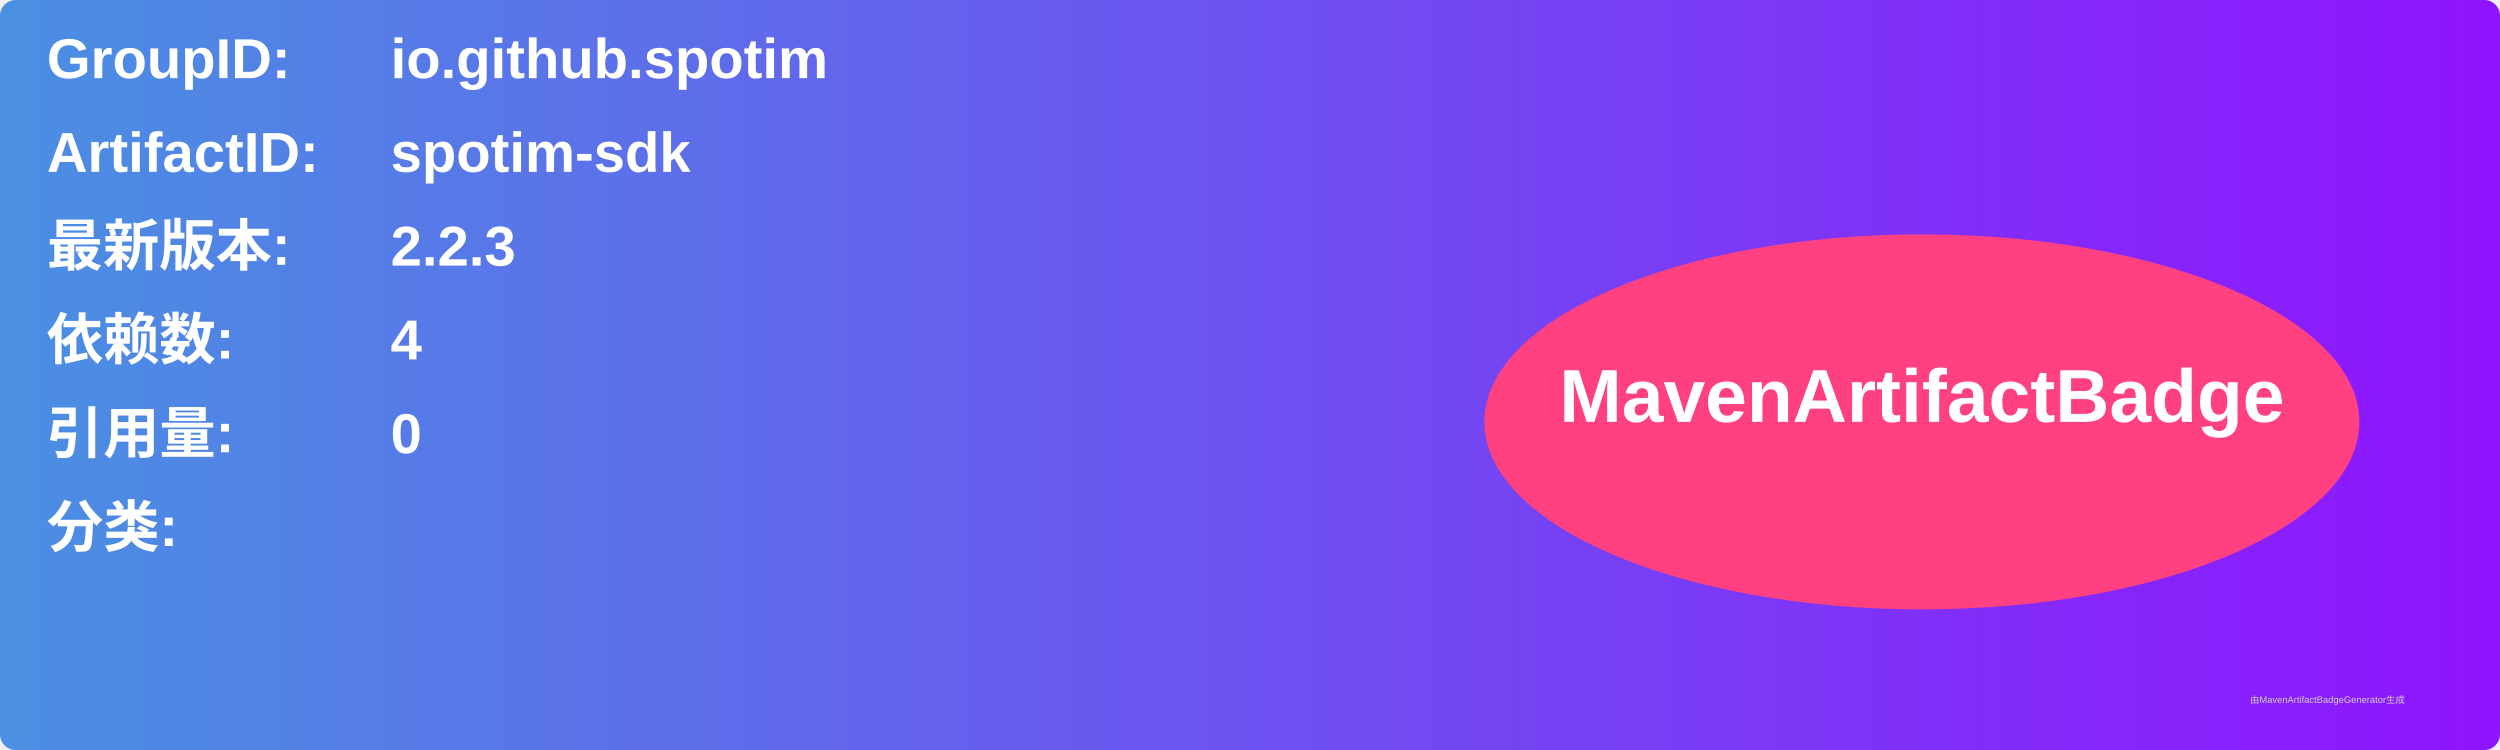
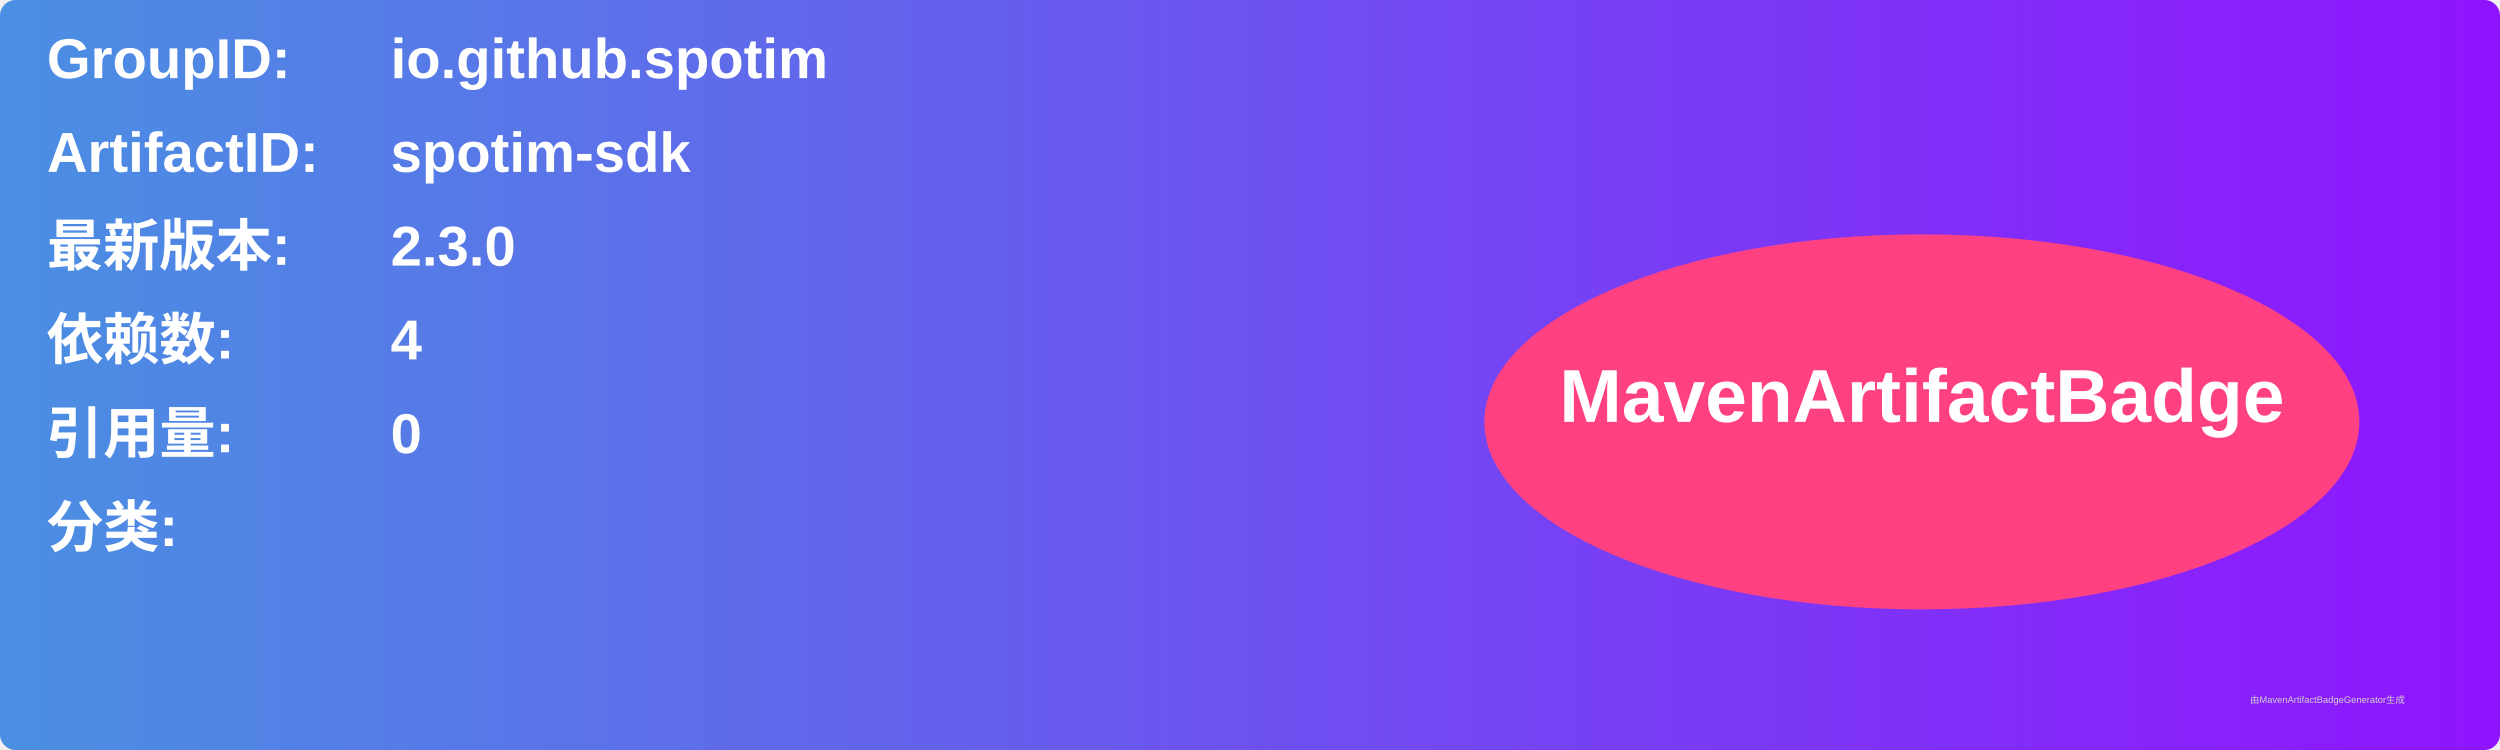
<svg xmlns="http://www.w3.org/2000/svg" width="800" height="240" viewBox="0 0 800 240">
  <linearGradient id="grad" x1="0%" y1="0%" x2="100%" y2="0%">
    <stop offset="0%" stop-color="#4a90e2" />
    <stop offset="100%" stop-color="#9013fe" />
  </linearGradient>
  <rect width="100%" height="100%" rx="5" ry="5" fill="url(#grad)" />
  <g transform="translate(15, 15)">
    <text x="0" y="10" font-family="Arial" font-size="18" fill="white" font-weight="bold" width="260">GroupID:</text>
    <text x="110" y="10" font-family="Arial" font-size="18" fill="white" font-weight="bold" width="460">io.github.spotim</text>
    <text x="0" y="40" font-family="Arial" font-size="18" fill="white" font-weight="bold" width="260">ArtifactID:</text>
    <text x="110" y="40" font-family="Arial" font-size="18" fill="white" font-weight="bold" width="460">spotim-sdk</text>
    <text x="0" y="70" font-family="Arial" font-size="18" fill="white" font-weight="bold">最新版本:</text>
    <text x="110" y="70" font-family="Arial" font-size="18" fill="white" font-weight="bold">
-       <tspan font-weight="bold">2.2.3</tspan>
+       <tspan font-weight="bold">2.3.0</tspan>
    </text>
    <text x="0" y="100" font-family="Arial" font-size="18" fill="white" font-weight="bold">依赖数: </text>
    <text x="110" y="100" font-family="Arial" font-size="18" fill="white">
      <tspan font-weight="bold">4</tspan>
    </text>
    <text x="0" y="130" font-family="Arial" font-size="18" fill="white" font-weight="bold">引用量: </text>
    <text x="110" y="130" font-family="Arial" font-size="18" fill="white">
      <tspan font-weight="bold">0</tspan>
    </text>
    <text x="0" y="160" font-family="Arial" font-size="18" fill="white" font-weight="bold">分类:</text>
    <text x="10" y="190" font-family="Arial" font-size="10" fill="white">
      <tspan font-weight="bold" />
    </text>
    <ellipse cx="600" cy="120" rx="140" ry="60" fill="#ff4081" />
    <text x="600" y="120" text-anchor="middle" font-family="Arial" font-size="24" fill="white" font-weight="bold">MavenArtifactBadge</text>
  </g>
  <text x="720" y="225" font-family="Arial" font-size="3" fill="#d0d0d0">由MavenArtifactBadgeGenerator生成</text>
</svg>
